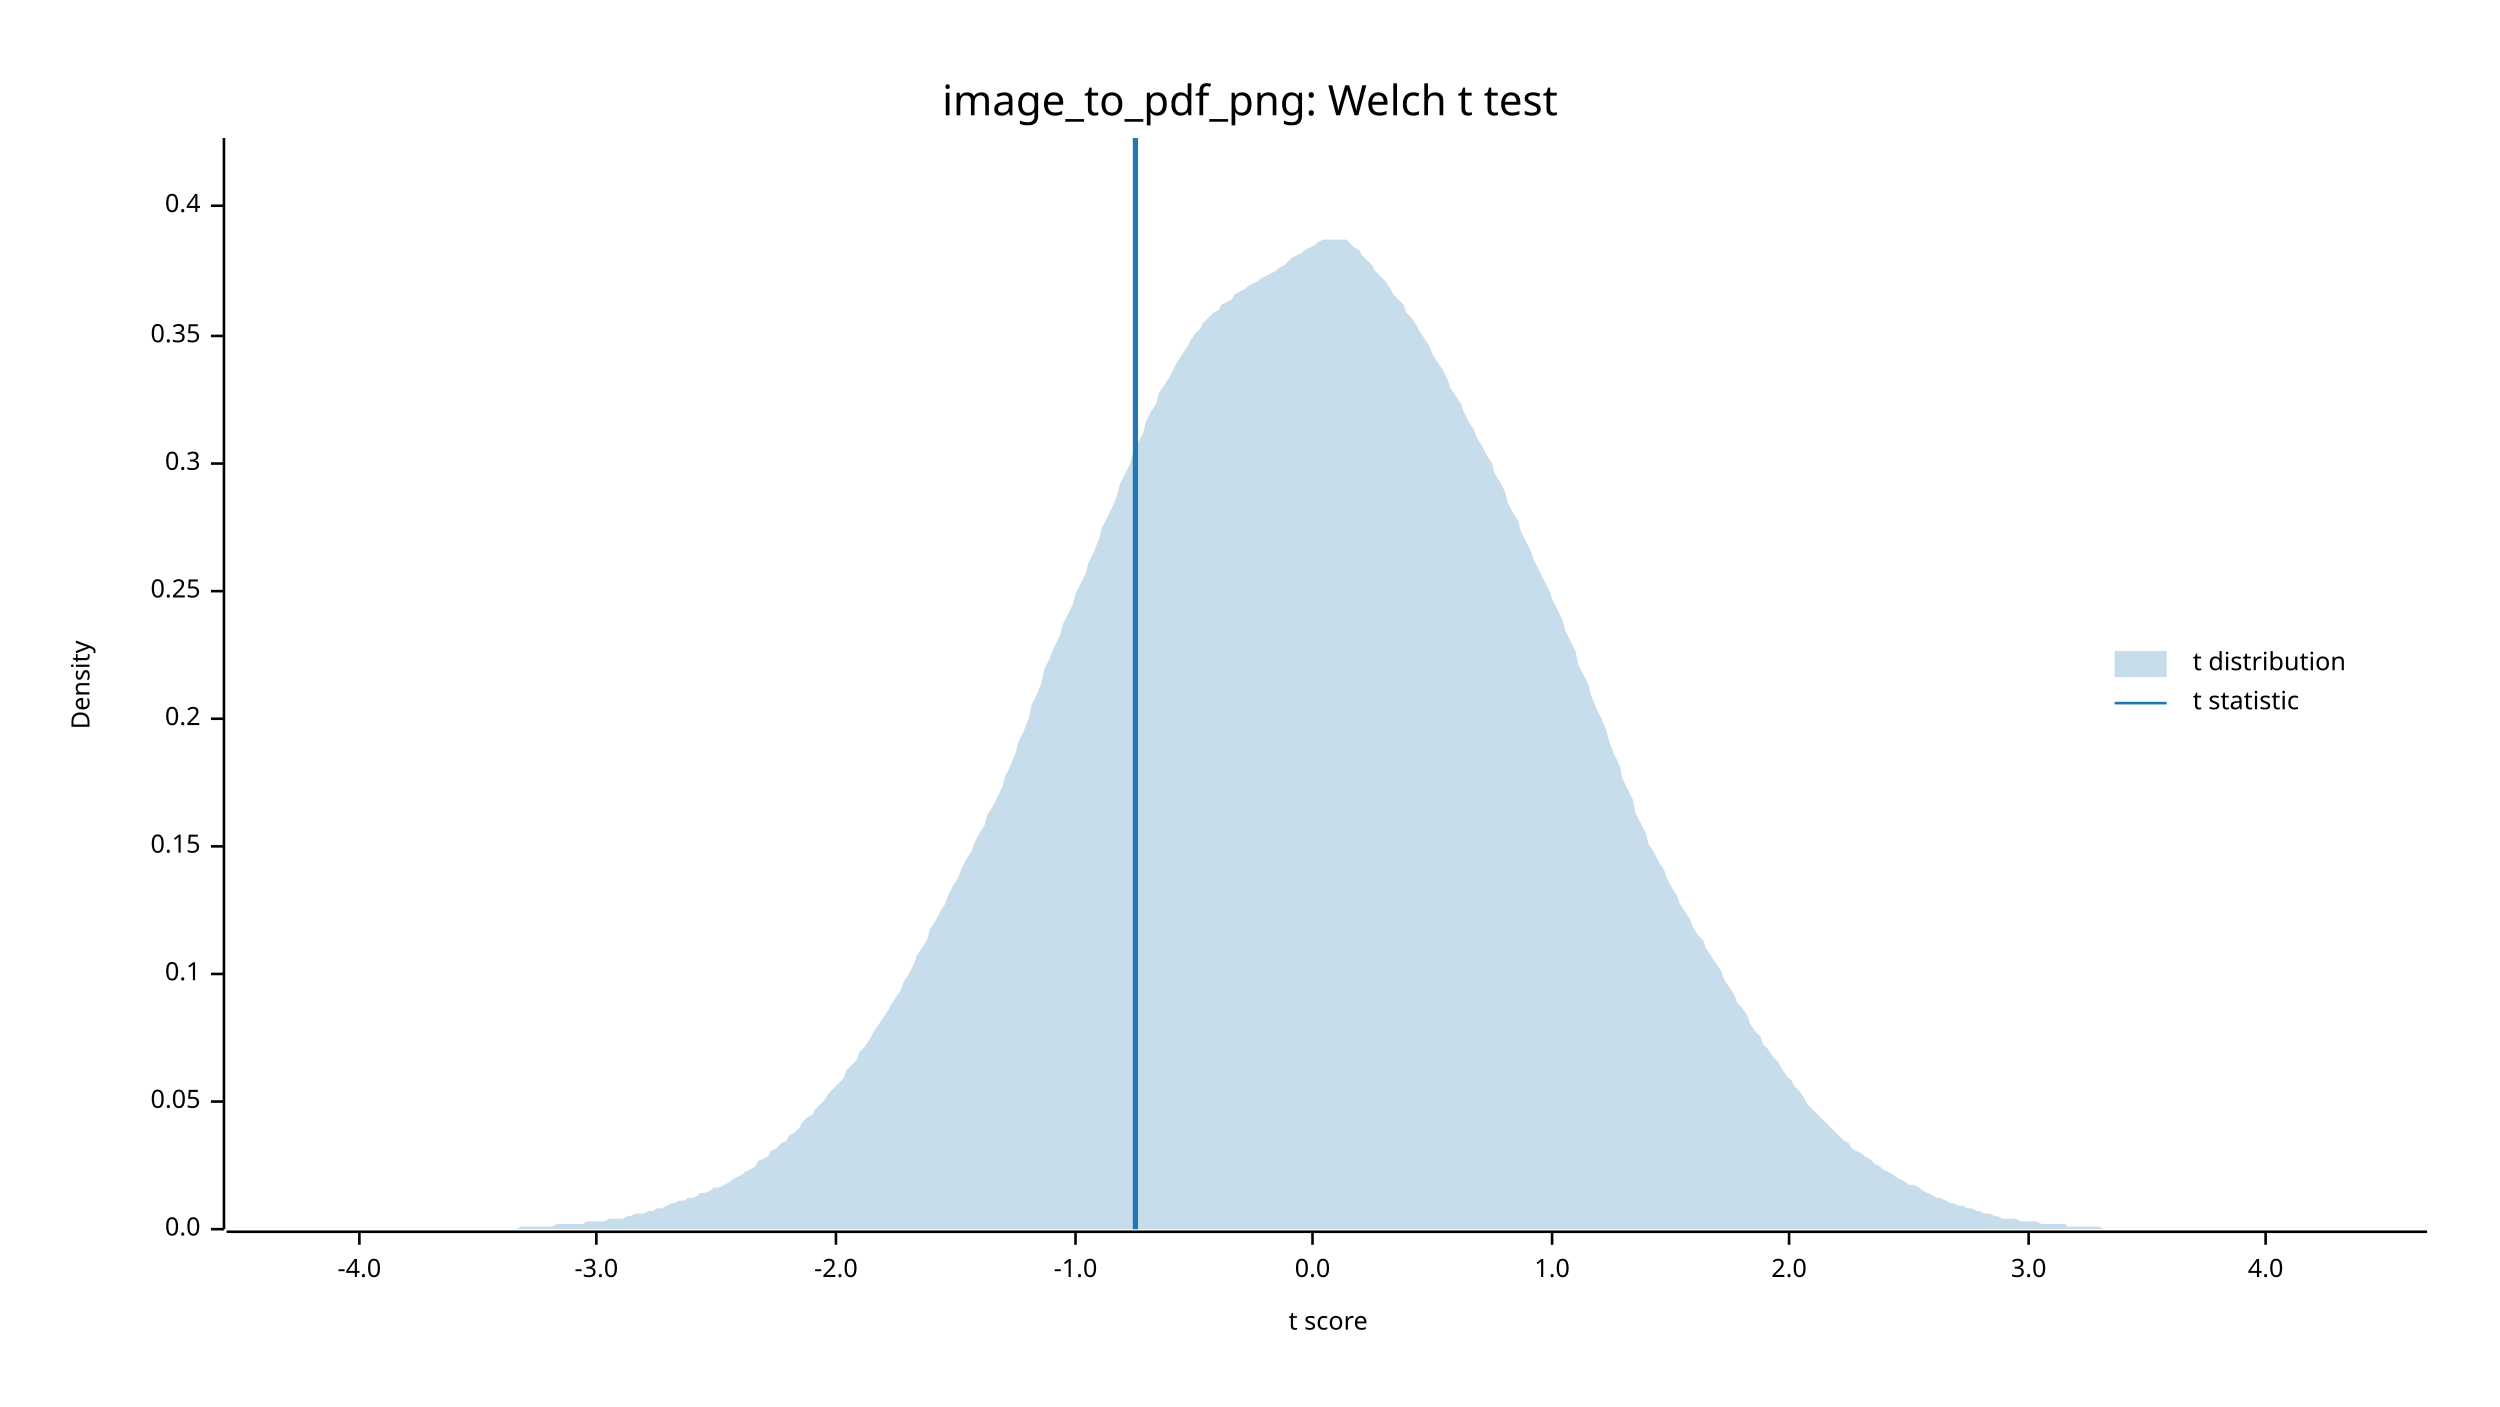
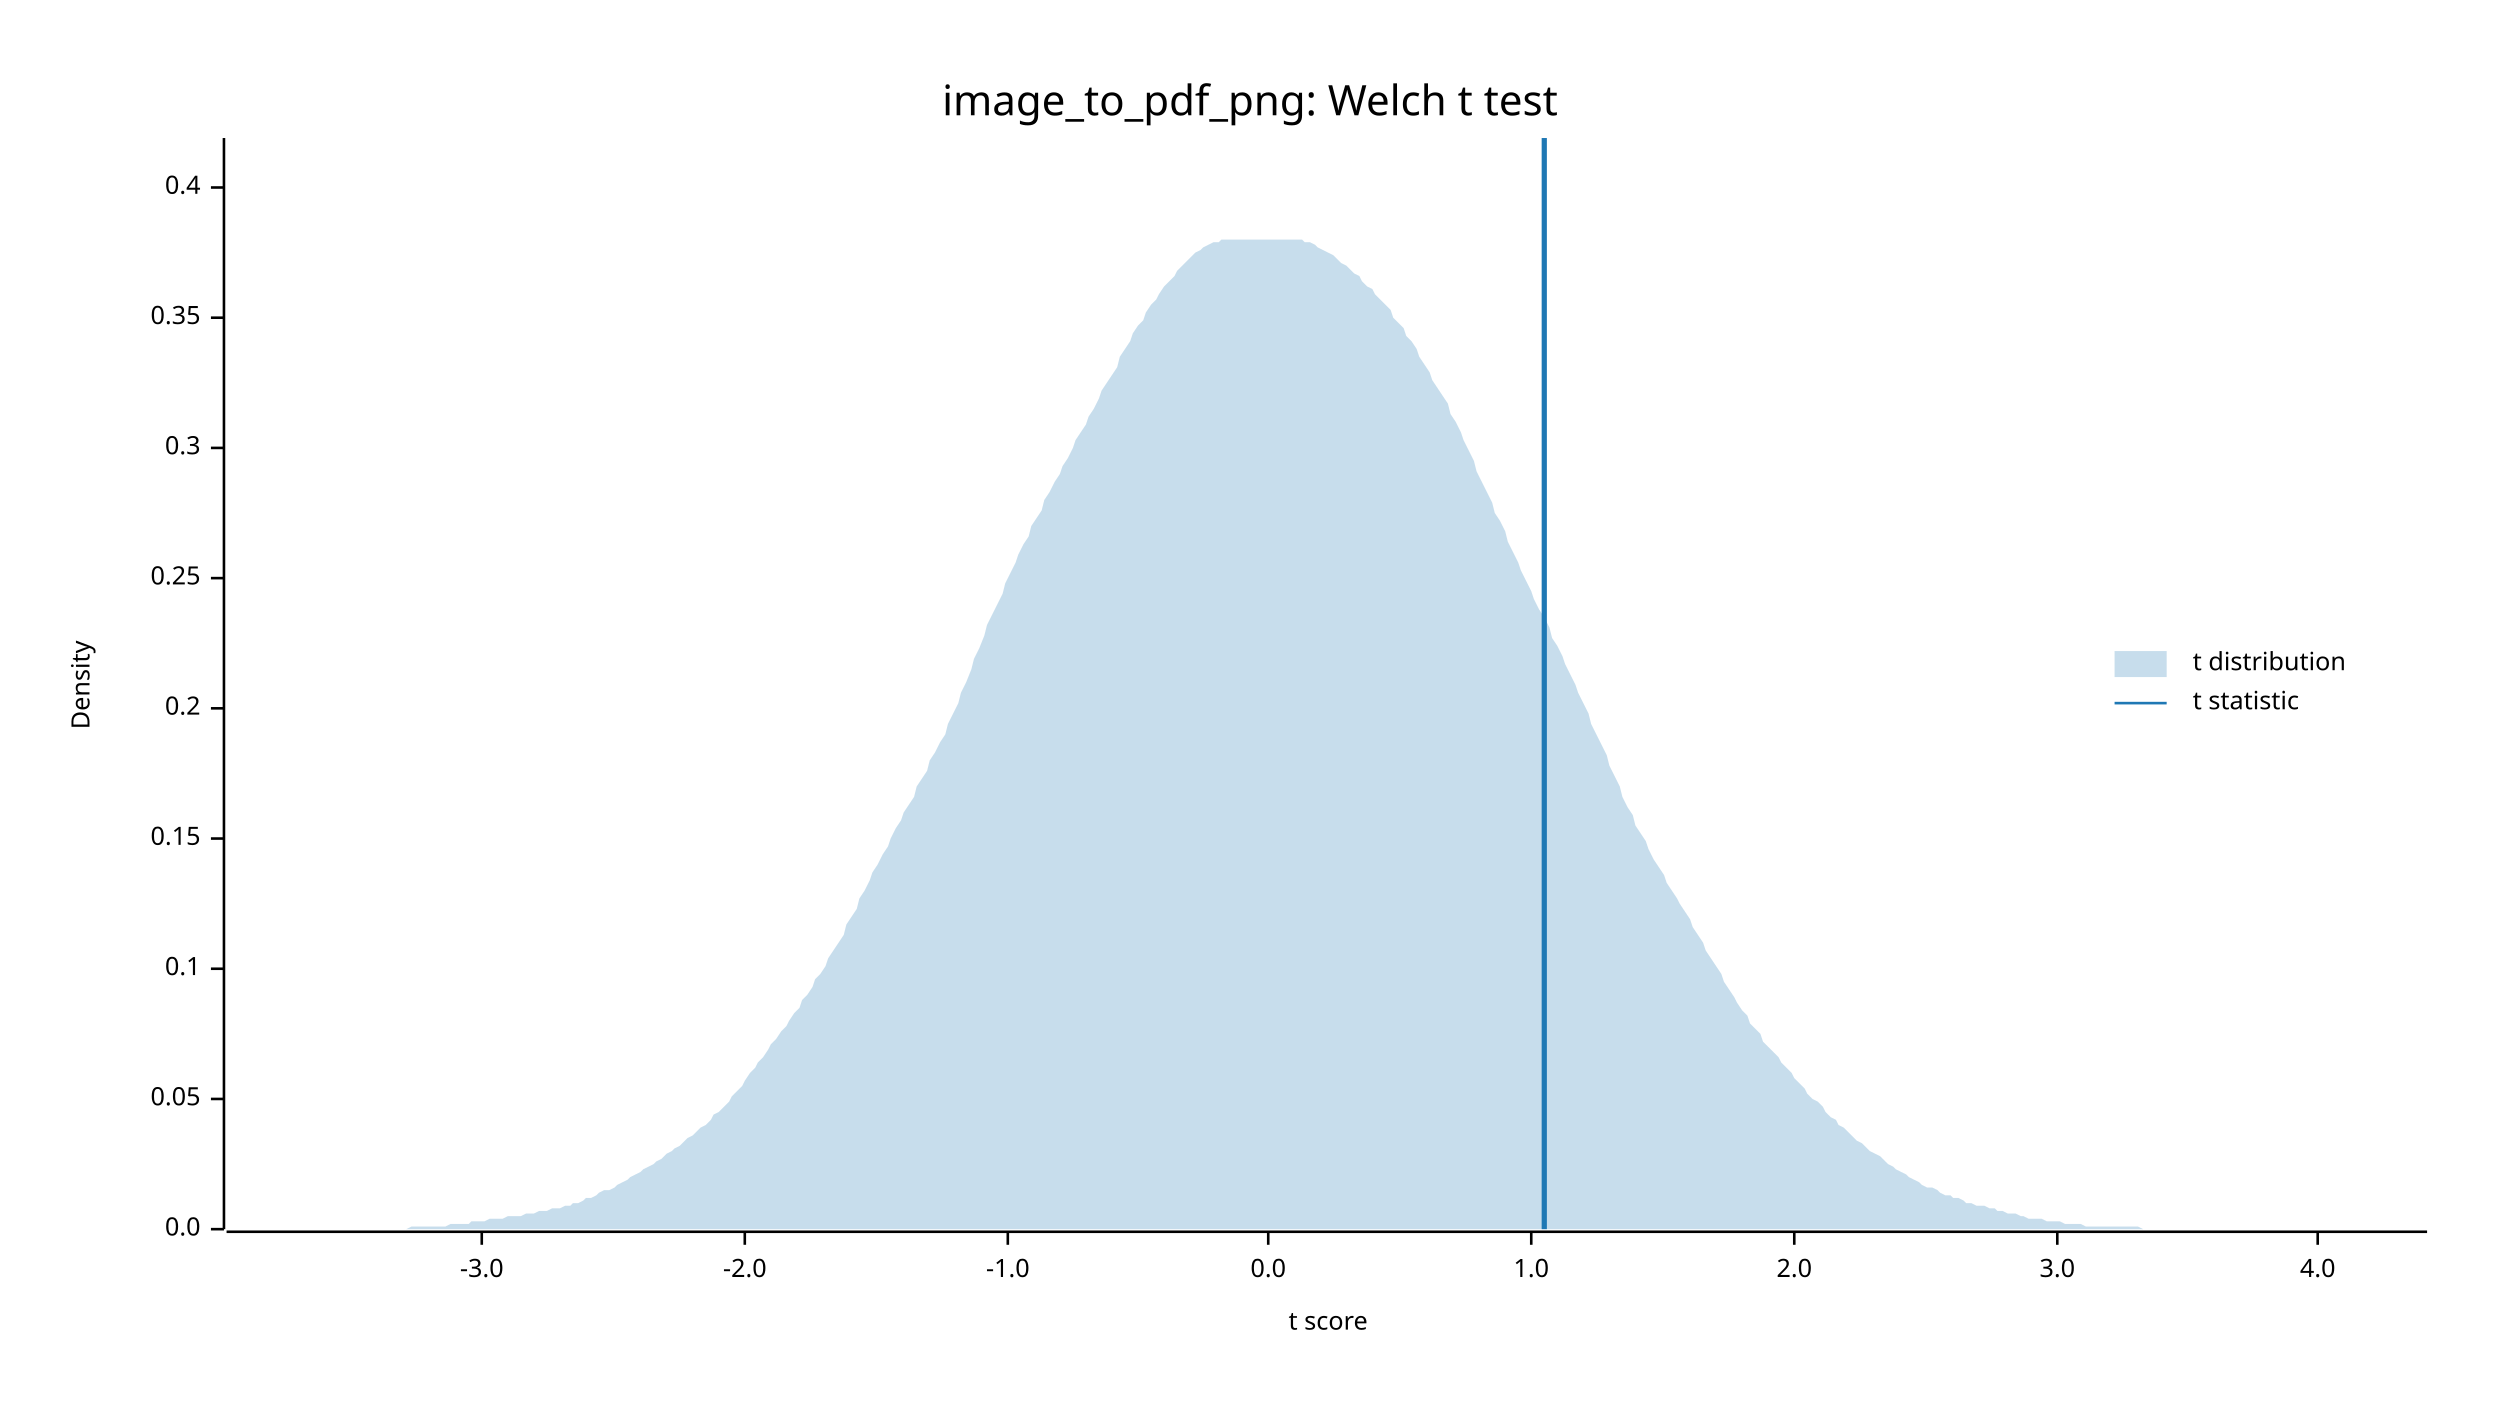
<svg xmlns="http://www.w3.org/2000/svg" width="960" height="540" viewBox="0 0 960 540">
  <text x="480" y="32" dy="0.76em" text-anchor="middle" font-family="sans-serif" font-size="16.129" opacity="1" fill="#000000">
image_to_pdf_png: Welch t test
</text>
  <text x="27" y="263" dy="0.76em" text-anchor="middle" font-family="sans-serif" font-size="9.677" opacity="1" fill="#000000" transform="rotate(270, 27, 263)">
Density
</text>
  <text x="510" y="513" dy="-0.5ex" text-anchor="middle" font-family="sans-serif" font-size="9.677" opacity="1" fill="#000000">
t score
</text>
  <polyline fill="none" opacity="1" stroke="#000000" stroke-width="1" points="86,53 86,472 " />
  <text x="77" y="472" dy="0.5ex" text-anchor="end" font-family="sans-serif" font-size="9.677" opacity="1" fill="#000000">
0.0
</text>
  <polyline fill="none" opacity="1" stroke="#000000" stroke-width="1" points="81,472 86,472 " />
-   <text x="77" y="423" dy="0.5ex" text-anchor="end" font-family="sans-serif" font-size="9.677" opacity="1" fill="#000000">
+   <text x="77" y="422" dy="0.5ex" text-anchor="end" font-family="sans-serif" font-size="9.677" opacity="1" fill="#000000">
0.05
</text>
-   <polyline fill="none" opacity="1" stroke="#000000" stroke-width="1" points="81,423 86,423 " />
-   <text x="77" y="374" dy="0.5ex" text-anchor="end" font-family="sans-serif" font-size="9.677" opacity="1" fill="#000000">
+   <polyline fill="none" opacity="1" stroke="#000000" stroke-width="1" points="81,422 86,422 " />
+   <text x="77" y="372" dy="0.5ex" text-anchor="end" font-family="sans-serif" font-size="9.677" opacity="1" fill="#000000">
0.1
</text>
-   <polyline fill="none" opacity="1" stroke="#000000" stroke-width="1" points="81,374 86,374 " />
-   <text x="77" y="325" dy="0.5ex" text-anchor="end" font-family="sans-serif" font-size="9.677" opacity="1" fill="#000000">
+   <polyline fill="none" opacity="1" stroke="#000000" stroke-width="1" points="81,372 86,372 " />
+   <text x="77" y="322" dy="0.5ex" text-anchor="end" font-family="sans-serif" font-size="9.677" opacity="1" fill="#000000">
0.15
</text>
-   <polyline fill="none" opacity="1" stroke="#000000" stroke-width="1" points="81,325 86,325 " />
-   <text x="77" y="276" dy="0.5ex" text-anchor="end" font-family="sans-serif" font-size="9.677" opacity="1" fill="#000000">
+   <polyline fill="none" opacity="1" stroke="#000000" stroke-width="1" points="81,322 86,322 " />
+   <text x="77" y="272" dy="0.5ex" text-anchor="end" font-family="sans-serif" font-size="9.677" opacity="1" fill="#000000">
0.2
</text>
-   <polyline fill="none" opacity="1" stroke="#000000" stroke-width="1" points="81,276 86,276 " />
-   <text x="77" y="227" dy="0.5ex" text-anchor="end" font-family="sans-serif" font-size="9.677" opacity="1" fill="#000000">
+   <polyline fill="none" opacity="1" stroke="#000000" stroke-width="1" points="81,272 86,272 " />
+   <text x="77" y="222" dy="0.5ex" text-anchor="end" font-family="sans-serif" font-size="9.677" opacity="1" fill="#000000">
0.25
</text>
-   <polyline fill="none" opacity="1" stroke="#000000" stroke-width="1" points="81,227 86,227 " />
-   <text x="77" y="178" dy="0.5ex" text-anchor="end" font-family="sans-serif" font-size="9.677" opacity="1" fill="#000000">
+   <polyline fill="none" opacity="1" stroke="#000000" stroke-width="1" points="81,222 86,222 " />
+   <text x="77" y="172" dy="0.5ex" text-anchor="end" font-family="sans-serif" font-size="9.677" opacity="1" fill="#000000">
0.3
</text>
-   <polyline fill="none" opacity="1" stroke="#000000" stroke-width="1" points="81,178 86,178 " />
-   <text x="77" y="129" dy="0.5ex" text-anchor="end" font-family="sans-serif" font-size="9.677" opacity="1" fill="#000000">
+   <polyline fill="none" opacity="1" stroke="#000000" stroke-width="1" points="81,172 86,172 " />
+   <text x="77" y="122" dy="0.5ex" text-anchor="end" font-family="sans-serif" font-size="9.677" opacity="1" fill="#000000">
0.35
</text>
-   <polyline fill="none" opacity="1" stroke="#000000" stroke-width="1" points="81,129 86,129 " />
-   <text x="77" y="79" dy="0.5ex" text-anchor="end" font-family="sans-serif" font-size="9.677" opacity="1" fill="#000000">
+   <polyline fill="none" opacity="1" stroke="#000000" stroke-width="1" points="81,122 86,122 " />
+   <text x="77" y="72" dy="0.5ex" text-anchor="end" font-family="sans-serif" font-size="9.677" opacity="1" fill="#000000">
0.4
</text>
-   <polyline fill="none" opacity="1" stroke="#000000" stroke-width="1" points="81,79 86,79 " />
+   <polyline fill="none" opacity="1" stroke="#000000" stroke-width="1" points="81,72 86,72 " />
  <polyline fill="none" opacity="1" stroke="#000000" stroke-width="1" points="87,473 932,473 " />
-   <text x="138" y="483" dy="0.76em" text-anchor="middle" font-family="sans-serif" font-size="9.677" opacity="1" fill="#000000">
- -4.0
- </text>
-   <polyline fill="none" opacity="1" stroke="#000000" stroke-width="1" points="138,473 138,478 " />
-   <text x="229" y="483" dy="0.76em" text-anchor="middle" font-family="sans-serif" font-size="9.677" opacity="1" fill="#000000">
+   <text x="185" y="483" dy="0.76em" text-anchor="middle" font-family="sans-serif" font-size="9.677" opacity="1" fill="#000000">
-3.0
</text>
-   <polyline fill="none" opacity="1" stroke="#000000" stroke-width="1" points="229,473 229,478 " />
-   <text x="321" y="483" dy="0.76em" text-anchor="middle" font-family="sans-serif" font-size="9.677" opacity="1" fill="#000000">
+   <polyline fill="none" opacity="1" stroke="#000000" stroke-width="1" points="185,473 185,478 " />
+   <text x="286" y="483" dy="0.76em" text-anchor="middle" font-family="sans-serif" font-size="9.677" opacity="1" fill="#000000">
-2.0
</text>
-   <polyline fill="none" opacity="1" stroke="#000000" stroke-width="1" points="321,473 321,478 " />
-   <text x="413" y="483" dy="0.76em" text-anchor="middle" font-family="sans-serif" font-size="9.677" opacity="1" fill="#000000">
+   <polyline fill="none" opacity="1" stroke="#000000" stroke-width="1" points="286,473 286,478 " />
+   <text x="387" y="483" dy="0.76em" text-anchor="middle" font-family="sans-serif" font-size="9.677" opacity="1" fill="#000000">
-1.0
</text>
-   <polyline fill="none" opacity="1" stroke="#000000" stroke-width="1" points="413,473 413,478 " />
-   <text x="504" y="483" dy="0.76em" text-anchor="middle" font-family="sans-serif" font-size="9.677" opacity="1" fill="#000000">
+   <polyline fill="none" opacity="1" stroke="#000000" stroke-width="1" points="387,473 387,478 " />
+   <text x="487" y="483" dy="0.76em" text-anchor="middle" font-family="sans-serif" font-size="9.677" opacity="1" fill="#000000">
0.0
</text>
-   <polyline fill="none" opacity="1" stroke="#000000" stroke-width="1" points="504,473 504,478 " />
-   <text x="596" y="483" dy="0.76em" text-anchor="middle" font-family="sans-serif" font-size="9.677" opacity="1" fill="#000000">
+   <polyline fill="none" opacity="1" stroke="#000000" stroke-width="1" points="487,473 487,478 " />
+   <text x="588" y="483" dy="0.76em" text-anchor="middle" font-family="sans-serif" font-size="9.677" opacity="1" fill="#000000">
1.0
</text>
-   <polyline fill="none" opacity="1" stroke="#000000" stroke-width="1" points="596,473 596,478 " />
-   <text x="687" y="483" dy="0.76em" text-anchor="middle" font-family="sans-serif" font-size="9.677" opacity="1" fill="#000000">
+   <polyline fill="none" opacity="1" stroke="#000000" stroke-width="1" points="588,473 588,478 " />
+   <text x="689" y="483" dy="0.76em" text-anchor="middle" font-family="sans-serif" font-size="9.677" opacity="1" fill="#000000">
2.0
</text>
-   <polyline fill="none" opacity="1" stroke="#000000" stroke-width="1" points="687,473 687,478 " />
-   <text x="779" y="483" dy="0.76em" text-anchor="middle" font-family="sans-serif" font-size="9.677" opacity="1" fill="#000000">
+   <polyline fill="none" opacity="1" stroke="#000000" stroke-width="1" points="689,473 689,478 " />
+   <text x="790" y="483" dy="0.76em" text-anchor="middle" font-family="sans-serif" font-size="9.677" opacity="1" fill="#000000">
3.0
</text>
-   <polyline fill="none" opacity="1" stroke="#000000" stroke-width="1" points="779,473 779,478 " />
-   <text x="870" y="483" dy="0.76em" text-anchor="middle" font-family="sans-serif" font-size="9.677" opacity="1" fill="#000000">
+   <polyline fill="none" opacity="1" stroke="#000000" stroke-width="1" points="790,473 790,478 " />
+   <text x="890" y="483" dy="0.76em" text-anchor="middle" font-family="sans-serif" font-size="9.677" opacity="1" fill="#000000">
4.0
</text>
-   <polyline fill="none" opacity="1" stroke="#000000" stroke-width="1" points="870,473 870,478 " />
-   <polygon opacity="0.25" fill="#1F78B4" points="87,472 88,472 90,472 92,472 93,472 95,472 97,472 98,472 100,472 102,472 103,472 105,472 107,472 109,472 110,472 112,472 114,472 115,472 117,472 119,472 120,472 122,472 124,472 125,472 127,472 129,472 131,472 132,472 134,472 136,472 137,472 139,472 141,472 142,472 144,472 146,472 147,472 149,472 151,472 153,472 154,472 156,472 158,472 159,472 161,472 163,472 164,472 166,472 168,472 169,472 171,472 173,472 175,472 176,472 178,472 180,472 181,472 183,472 185,472 186,472 188,472 190,472 191,472 193,472 195,472 197,472 198,472 200,471 202,471 203,471 205,471 207,471 208,471 210,471 212,471 214,470 215,470 217,470 219,470 220,470 222,470 224,470 225,469 227,469 229,469 230,469 232,469 234,468 236,468 237,468 239,468 241,467 242,467 244,466 246,466 247,466 249,465 251,465 252,464 254,464 256,463 258,462 259,462 261,461 263,461 264,460 266,460 268,459 269,458 271,458 273,457 274,456 276,456 278,455 280,454 281,453 283,452 285,451 286,450 288,449 290,448 291,446 293,445 295,444 296,442 298,441 300,439 302,438 303,436 305,435 307,433 308,431 310,429 312,428 313,426 315,424 317,422 318,420 320,418 322,416 324,414 325,411 327,409 329,407 330,404 332,402 334,399 335,397 337,394 339,391 341,388 342,386 344,383 346,380 347,377 349,374 351,370 352,367 354,364 356,361 357,357 359,354 361,350 363,347 364,344 366,340 368,337 369,334 371,330 373,327 374,324 376,320 378,317 379,313 381,310 383,306 385,302 386,298 388,294 390,289 391,285 393,281 395,276 396,271 398,267 400,262 401,257 403,253 405,248 407,244 408,240 410,236 412,232 413,228 415,224 417,220 418,216 420,212 422,207 423,203 425,199 427,195 429,190 430,186 432,182 434,178 435,174 437,170 439,166 440,162 442,158 444,155 445,151 447,148 449,145 451,141 452,139 454,136 456,133 457,131 459,128 461,126 462,124 464,122 466,120 468,119 469,117 471,116 473,115 474,113 476,112 478,111 479,110 481,109 483,108 484,107 486,106 488,105 490,104 491,103 493,102 495,100 496,99 498,98 500,97 501,96 503,95 505,94 506,93 508,92 510,92 512,92 513,92 515,92 517,92 518,93 520,95 522,96 523,98 525,100 527,102 528,104 530,106 532,108 534,111 535,113 537,115 539,117 540,120 542,122 544,125 545,127 547,130 549,133 550,136 552,139 554,142 556,146 557,149 559,152 561,155 562,158 564,162 566,165 567,168 569,171 571,175 573,178 574,182 576,185 578,189 579,193 581,197 583,200 584,204 586,208 588,212 589,215 591,219 593,223 595,227 596,230 598,234 600,238 601,242 603,246 605,250 606,255 608,259 610,263 611,267 613,272 615,276 617,281 618,285 620,290 622,294 623,299 625,303 627,307 628,312 630,316 632,320 633,324 635,327 637,331 639,334 640,337 642,341 644,344 645,347 647,350 649,353 650,356 652,359 654,361 655,364 657,367 659,370 661,373 662,376 664,379 666,382 667,385 669,387 671,390 672,393 674,396 676,398 677,401 679,403 681,406 683,408 684,410 686,413 688,415 689,417 691,419 693,422 694,424 696,426 698,428 700,430 701,431 703,433 705,435 706,436 708,438 710,439 711,441 713,442 715,443 716,444 718,445 720,447 722,448 723,449 725,450 727,451 728,452 730,453 732,454 733,455 735,455 737,456 738,457 740,458 742,459 744,460 745,460 747,461 749,462 750,462 752,463 754,463 755,464 757,464 759,465 760,465 762,466 764,466 766,467 767,467 769,468 771,468 772,468 774,468 776,469 777,469 779,469 781,469 782,469 784,470 786,470 788,470 789,470 791,470 793,470 794,471 796,471 798,471 799,471 801,471 803,471 804,471 806,471 808,472 810,472 811,472 813,472 815,472 816,472 818,472 820,472 821,472 823,472 825,472 827,472 828,472 830,472 832,472 833,472 835,472 837,472 838,472 840,472 842,472 843,472 845,472 847,472 849,472 850,472 852,472 854,472 855,472 857,472 859,472 860,472 862,472 864,472 865,472 867,472 869,472 871,472 872,472 874,472 876,472 877,472 879,472 881,472 882,472 884,472 886,472 887,472 889,472 891,472 893,472 894,472 896,472 898,472 899,472 901,472 903,472 904,472 906,472 908,472 909,472 911,472 913,472 915,472 916,472 918,472 920,472 921,472 923,472 925,472 926,472 928,472 930,472 932,472 932,472 87,472 " />
-   <polyline fill="none" opacity="1" stroke="#1F78B4" stroke-width="2" points="436,472 436,53 " />
+   <polyline fill="none" opacity="1" stroke="#000000" stroke-width="1" points="890,473 890,478 " />
+   <polygon opacity="0.25" fill="#1F78B4" points="87,472 88,472 90,472 92,472 93,472 95,472 97,472 98,472 100,472 102,472 103,472 105,472 107,472 109,472 110,472 112,472 114,472 115,472 117,472 119,472 120,472 122,472 124,472 125,472 127,472 129,472 131,472 132,472 134,472 136,472 137,472 139,472 141,472 142,472 144,472 146,472 147,472 149,472 151,472 153,472 154,472 156,472 158,471 159,471 161,471 163,471 164,471 166,471 168,471 169,471 171,471 173,470 175,470 176,470 178,470 180,470 181,469 183,469 185,469 186,469 188,468 190,468 191,468 193,468 195,467 197,467 198,467 200,467 202,466 203,466 205,466 207,465 208,465 210,465 212,464 214,464 215,464 217,463 219,463 220,462 222,462 224,461 225,460 227,460 229,459 230,458 232,457 234,457 236,456 237,455 239,454 241,453 242,452 244,451 246,450 247,449 249,448 251,447 252,446 254,445 256,443 258,442 259,441 261,440 263,438 264,437 266,436 268,434 269,433 271,432 273,430 274,428 276,427 278,425 280,423 281,421 283,419 285,417 286,415 288,412 290,410 291,408 293,406 295,403 296,401 298,399 300,396 302,394 303,392 305,389 307,387 308,384 310,382 312,379 313,376 315,374 317,371 318,368 320,365 322,362 324,359 325,355 327,352 329,349 330,345 332,342 334,338 335,335 337,332 339,328 341,325 342,322 344,318 346,315 347,312 349,309 351,306 352,302 354,299 356,296 357,292 359,289 361,285 363,282 364,278 366,274 368,270 369,266 371,262 373,257 374,253 376,249 378,244 379,240 381,236 383,232 385,228 386,224 388,220 390,216 391,213 393,209 395,206 396,202 398,199 400,196 401,192 403,189 405,185 407,182 408,179 410,176 412,172 413,169 415,166 417,163 418,160 420,157 422,153 423,150 425,147 427,144 429,141 430,137 432,134 434,131 435,128 437,125 439,123 440,120 442,117 444,115 445,113 447,110 449,108 451,106 452,104 454,102 456,100 457,99 459,97 461,96 462,95 464,94 466,93 468,93 469,92 471,92 473,92 474,92 476,92 478,92 479,92 481,92 483,92 484,92 486,92 488,92 490,92 491,92 493,92 495,92 496,92 498,92 500,92 501,93 503,93 505,94 506,95 508,96 510,97 512,98 513,99 515,101 517,102 518,103 520,105 522,106 523,108 525,110 527,111 528,113 530,115 532,117 534,119 535,122 537,124 539,126 540,129 542,131 544,134 545,137 547,140 549,143 550,146 552,149 554,152 556,155 557,159 559,162 561,166 562,169 564,173 566,177 567,181 569,185 571,189 573,193 574,197 576,200 578,204 579,208 581,212 583,216 584,219 586,223 588,227 589,230 591,234 593,237 595,241 596,245 598,248 600,252 601,255 603,259 605,263 606,266 608,270 610,274 611,278 613,282 615,286 617,290 618,294 620,298 622,302 623,306 625,310 627,313 628,317 630,320 632,323 633,326 635,330 637,333 639,336 640,339 642,342 644,345 645,347 647,350 649,353 650,356 652,359 654,362 655,365 657,368 659,371 661,374 662,377 664,380 666,383 667,385 669,388 671,390 672,393 674,395 676,397 677,400 679,402 681,404 683,406 684,408 686,410 688,412 689,414 691,416 693,418 694,420 696,422 698,423 700,425 701,427 703,429 705,430 706,432 708,433 710,435 711,436 713,438 715,439 716,440 718,442 720,443 722,444 723,445 725,447 727,448 728,449 730,450 732,451 733,452 735,453 737,454 738,455 740,456 742,456 744,457 745,458 747,459 749,459 750,460 752,460 754,461 755,462 757,462 759,463 760,463 762,463 764,464 766,464 767,465 769,465 771,466 772,466 774,466 776,467 777,467 779,468 781,468 782,468 784,468 786,469 788,469 789,469 791,469 793,470 794,470 796,470 798,470 799,470 801,471 803,471 804,471 806,471 808,471 810,471 811,471 813,471 815,471 816,471 818,471 820,471 821,471 823,472 825,472 827,472 828,472 830,472 832,472 833,472 835,472 837,472 838,472 840,472 842,472 843,472 845,472 847,472 849,472 850,472 852,472 854,472 855,472 857,472 859,472 860,472 862,472 864,472 865,472 867,472 869,472 871,472 872,472 874,472 876,472 877,472 879,472 881,472 882,472 884,472 886,472 887,472 889,472 891,472 893,472 894,472 896,472 898,472 899,472 901,472 903,472 904,472 906,472 908,472 909,472 911,472 913,472 915,472 916,472 918,472 920,472 921,472 923,472 925,472 926,472 928,472 930,472 932,472 932,472 87,472 " />
+   <polyline fill="none" opacity="1" stroke="#1F78B4" stroke-width="2" points="593,472 593,53 " />
  <text x="842" y="250" dy="0.76em" text-anchor="start" font-family="sans-serif" font-size="9.677" opacity="1" fill="#000000">
t distribution
</text>
  <text x="842" y="265" dy="0.76em" text-anchor="start" font-family="sans-serif" font-size="9.677" opacity="1" fill="#000000">
t statistic
</text>
  <rect x="812" y="250" width="20" height="10" opacity="0.25" fill="#1F78B4" stroke="none" />
  <polyline fill="none" opacity="1" stroke="#1F78B4" stroke-width="1" points="812,270 832,270 " />
</svg>
